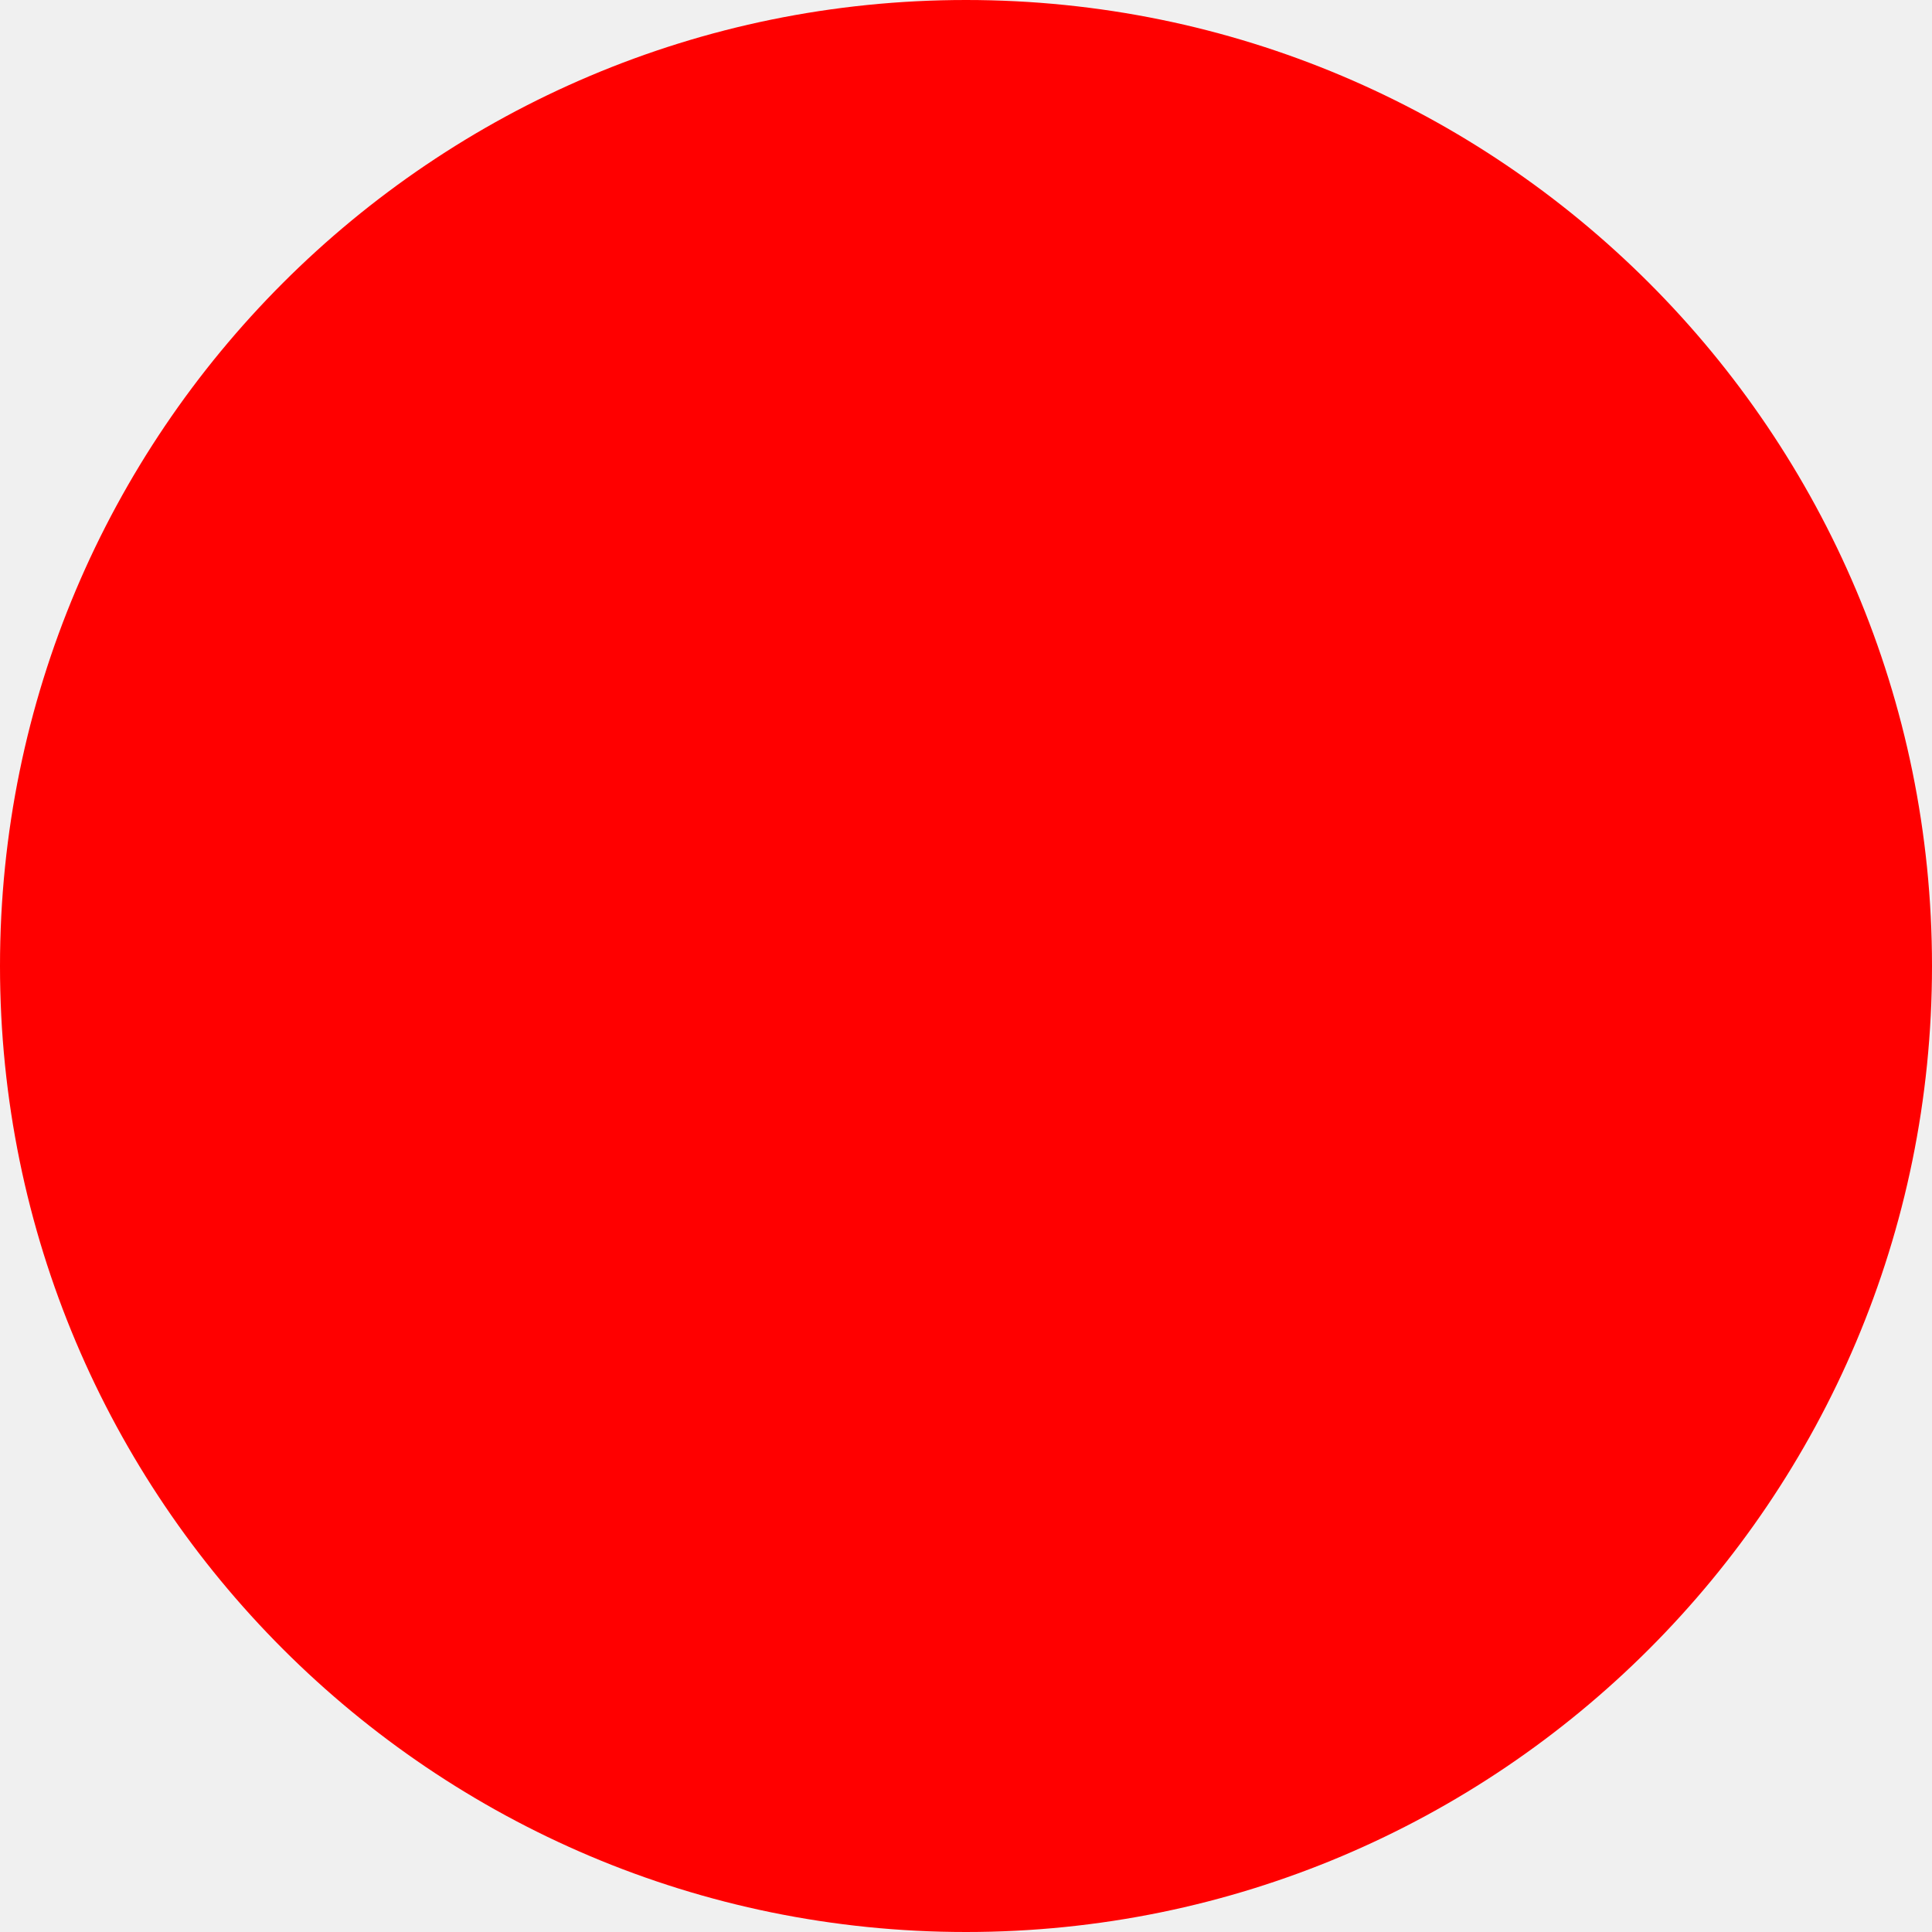
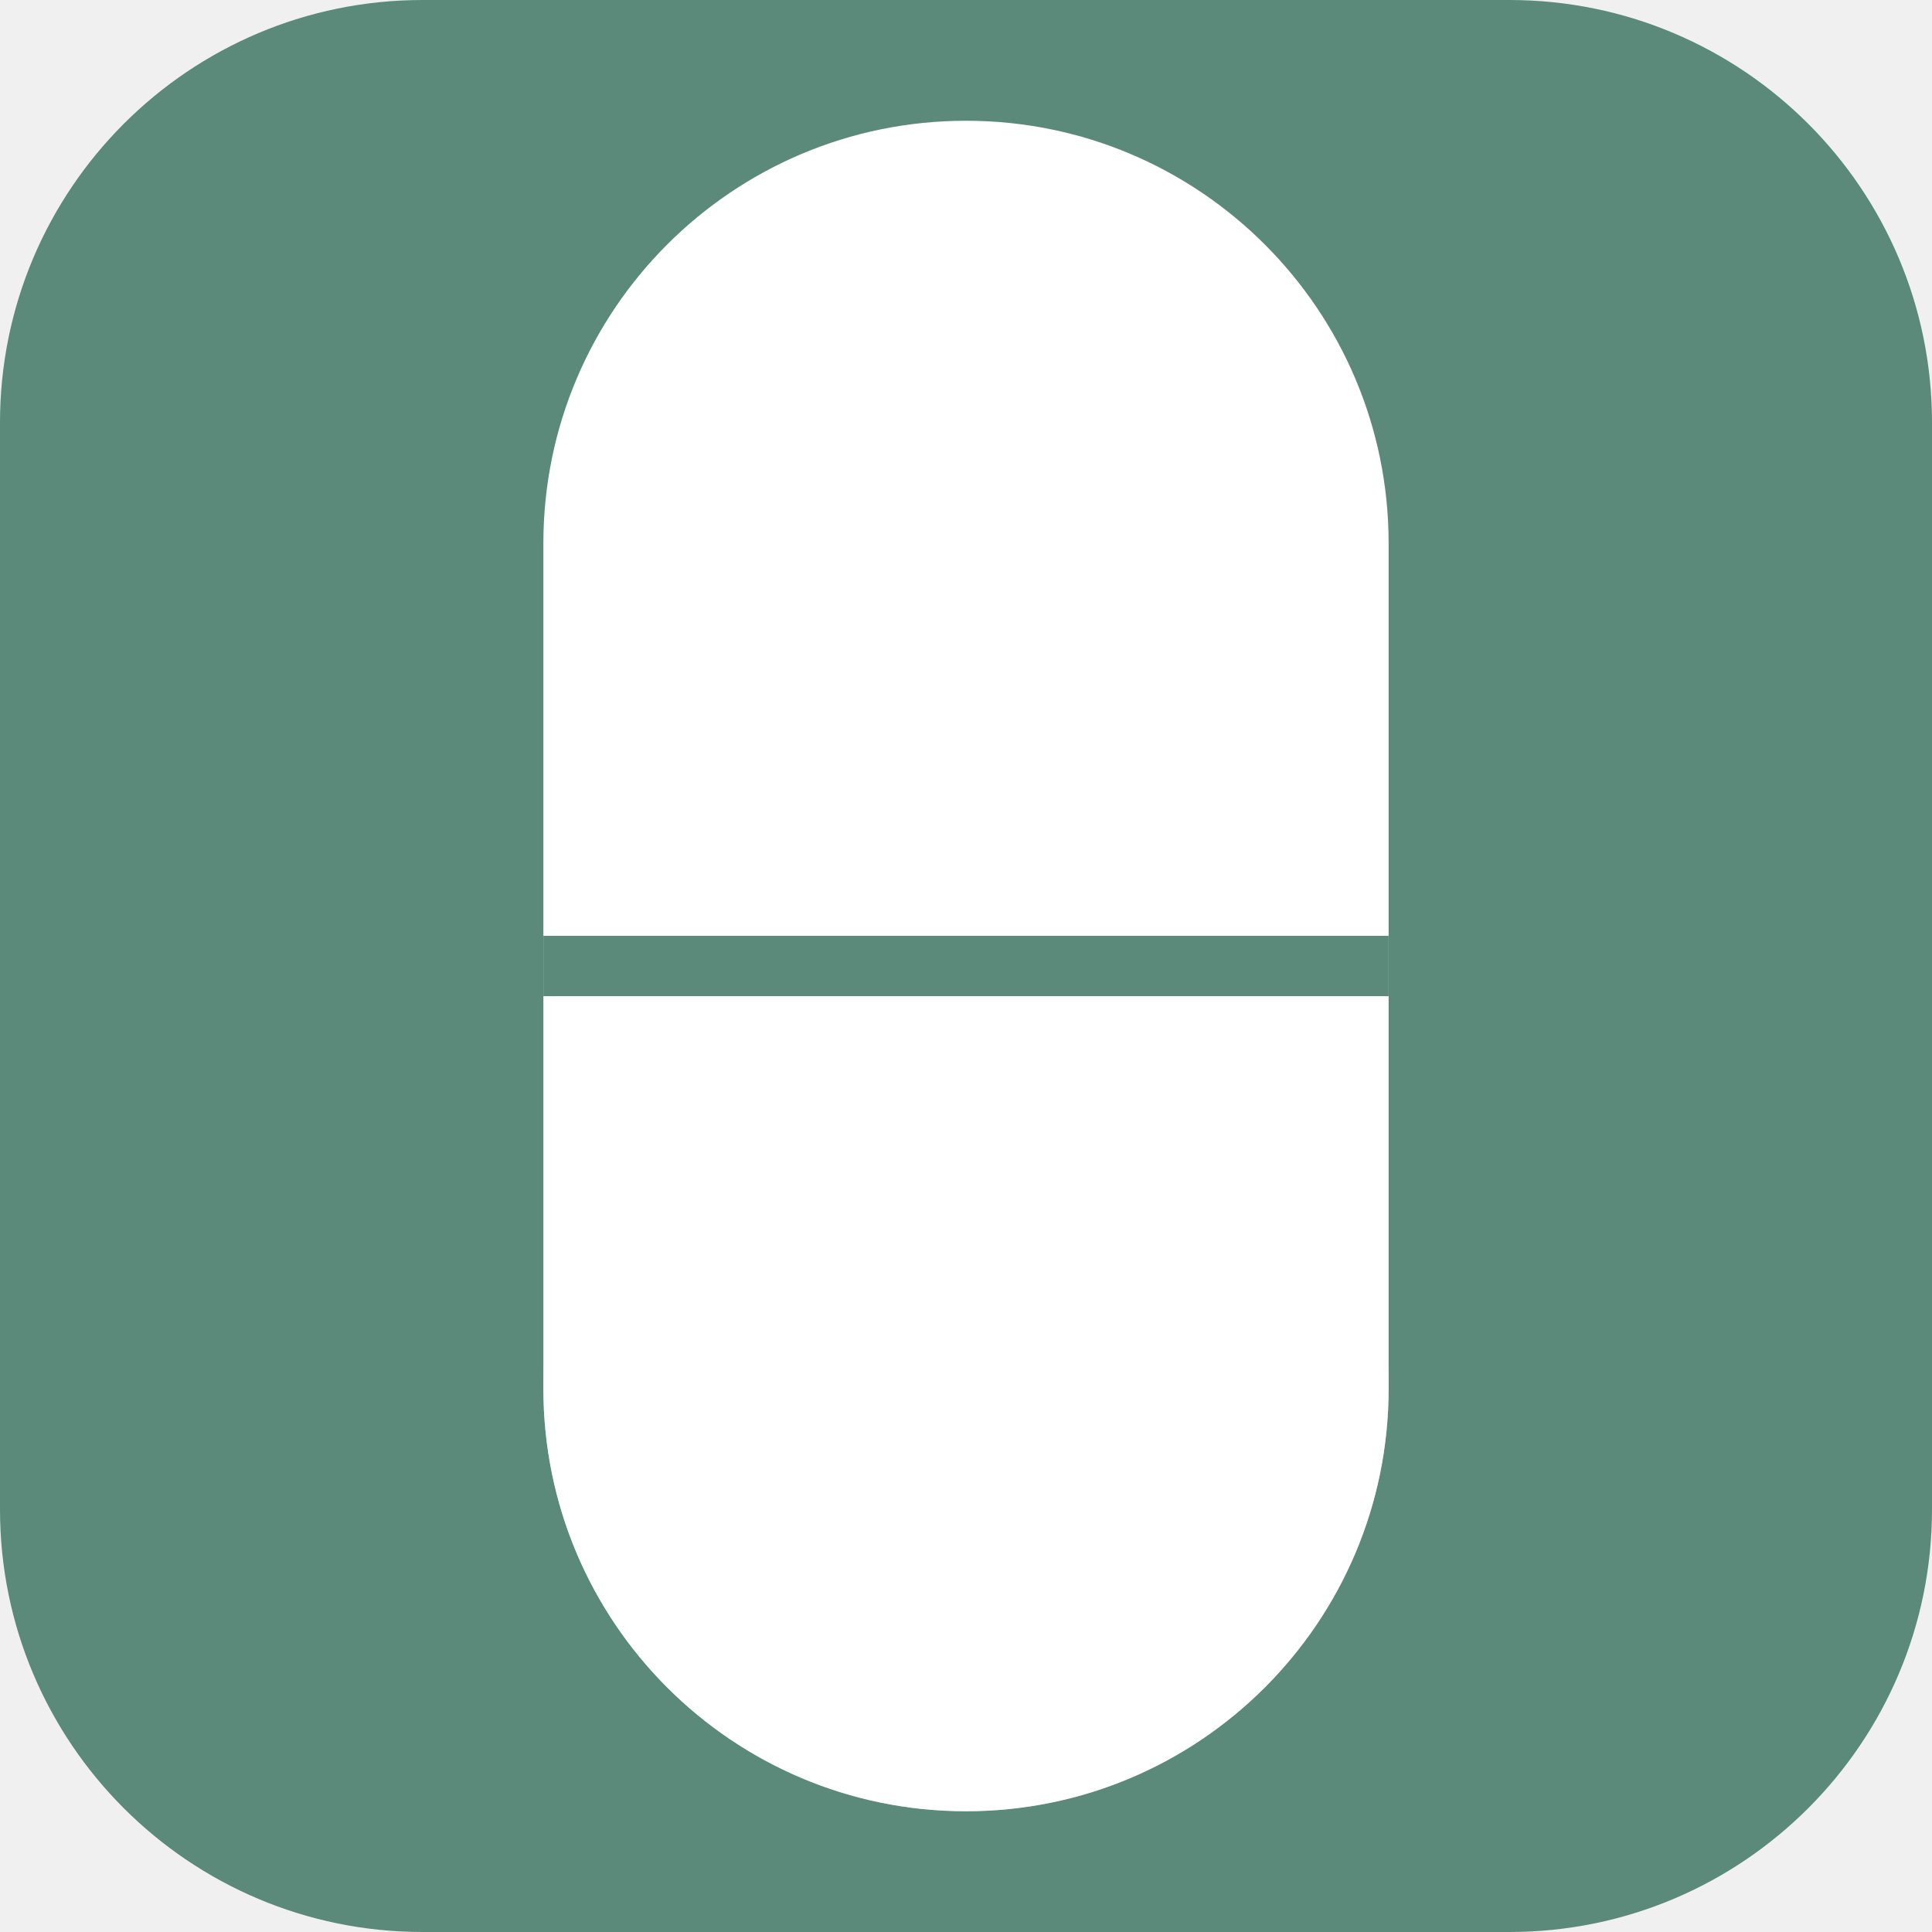
- <svg xmlns="http://www.w3.org/2000/svg" width="512" height="512">
-   <circle cx="256" cy="256" r="256" fill="red" />
+ <svg xmlns="http://www.w3.org/2000/svg" viewBox="0 0 64 64">
+   <rect width="64" height="64" rx="14" fill="#5B8A7A" />
+   <rect x="18" y="4" width="28" height="56" rx="14" ry="14" fill="white" />
+   <rect x="18" y="32" width="28" height="28" rx="14" ry="14" fill="white" opacity="0.5" />
+   <line x1="18" y1="32" x2="46" y2="32" stroke="#5B8A7A" stroke-width="2" />
</svg>
